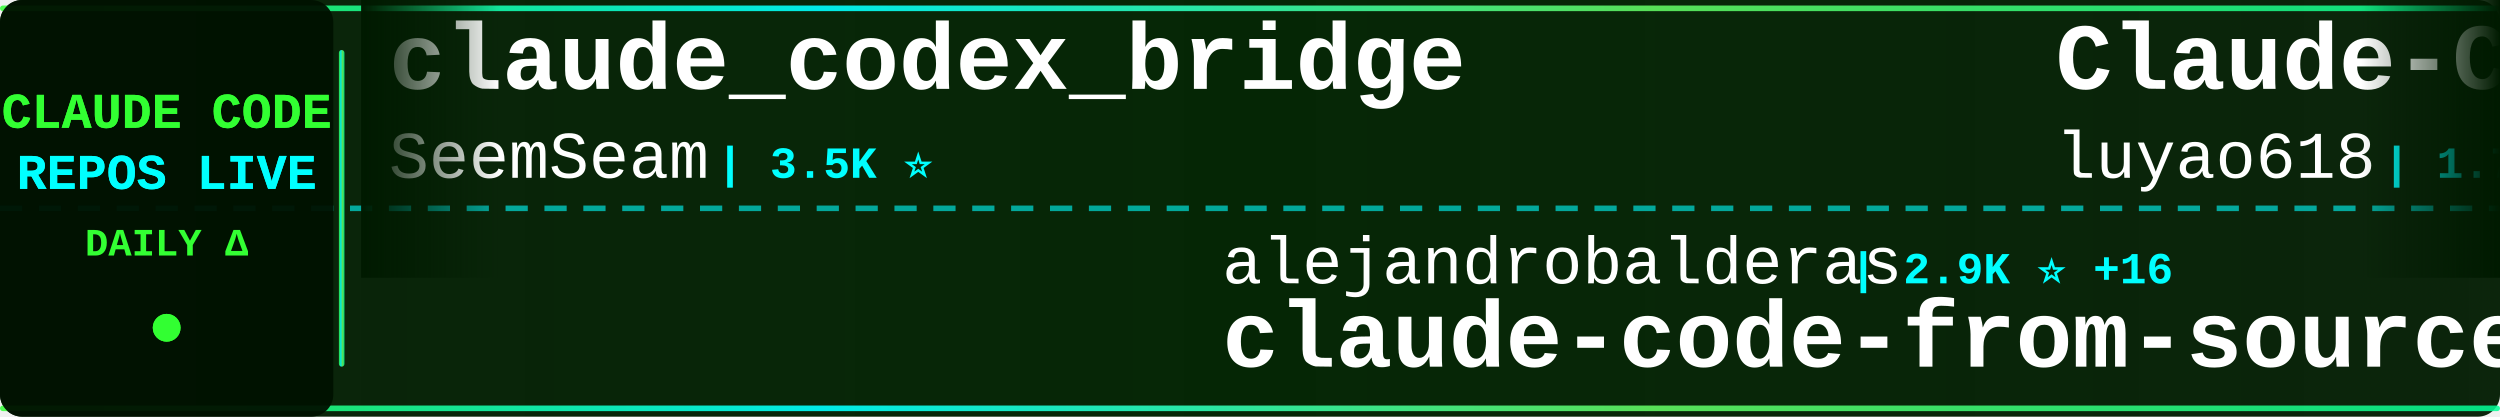
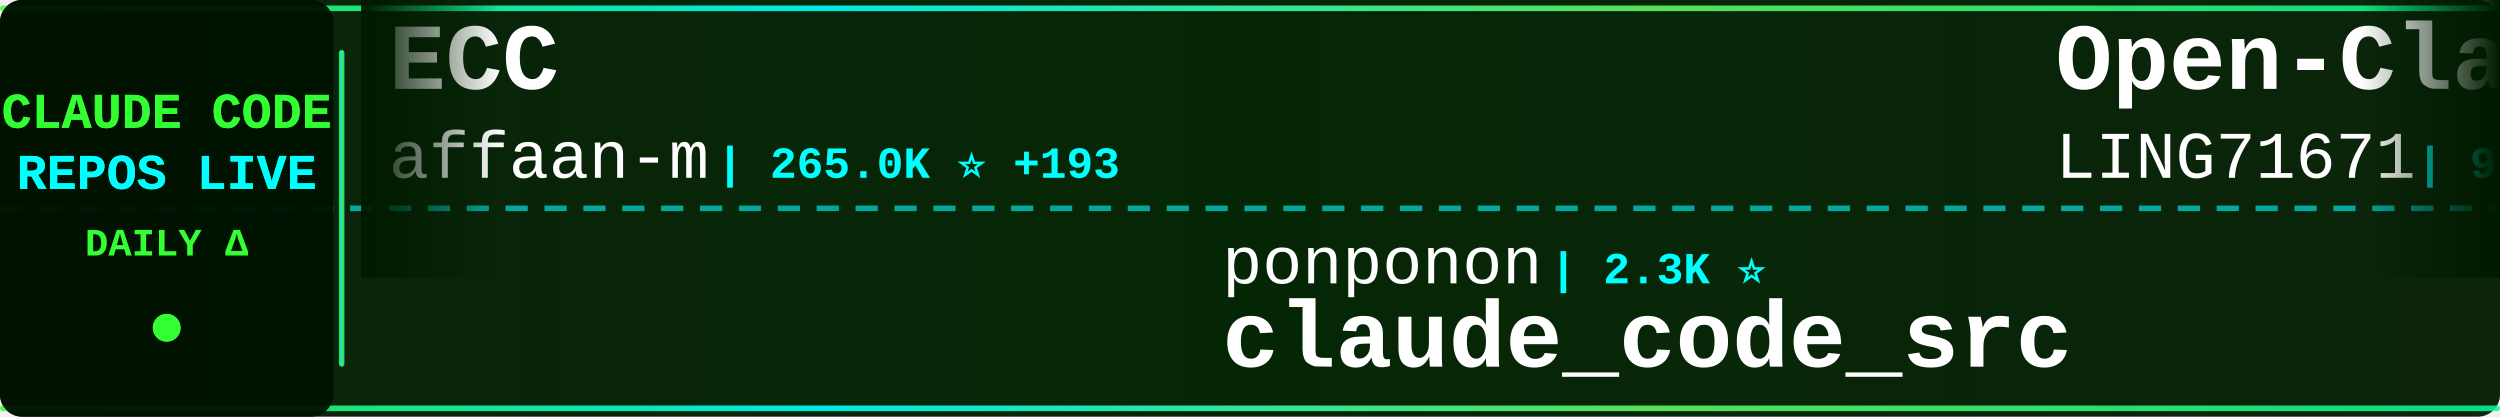
<svg xmlns="http://www.w3.org/2000/svg" width="900" height="150">
  <defs>
    <linearGradient id="tickerBg" x1="0%" y1="0%" x2="100%" y2="0%">
      <stop offset="0%" style="stop-color:#001a00;stop-opacity:0.95" />
      <stop offset="50%" style="stop-color:#002200;stop-opacity:0.98" />
      <stop offset="100%" style="stop-color:#001a00;stop-opacity:0.95" />
    </linearGradient>
    <linearGradient id="borderGrad" x1="0%" y1="0%" x2="100%" y2="0%">
      <stop offset="0%" style="stop-color:#33ff33;stop-opacity:0.85">
        <animate attributeName="stop-opacity" values="0.85;1;0.85" dur="2s" repeatCount="indefinite" />
      </stop>
      <stop offset="33%" style="stop-color:#00ffff;stop-opacity:0.9">
        <animate attributeName="stop-opacity" values="0.9;1;0.9" dur="2.2s" repeatCount="indefinite" />
      </stop>
      <stop offset="66%" style="stop-color:#66ff66;stop-opacity:0.85">
        <animate attributeName="stop-opacity" values="0.85;1;0.85" dur="1.8s" repeatCount="indefinite" />
      </stop>
      <stop offset="100%" style="stop-color:#00ff99;stop-opacity:0.85">
        <animate attributeName="stop-opacity" values="0.85;1;0.85" dur="2s" repeatCount="indefinite" />
      </stop>
    </linearGradient>
    <filter id="textGlow">
      <feGaussianBlur stdDeviation="0.1" result="coloredBlur" />
      <feMerge>
        <feMergeNode in="coloredBlur" />
        <feMergeNode in="SourceGraphic" />
      </feMerge>
    </filter>
    <filter id="metricGlow">
      <feGaussianBlur stdDeviation="0.2" result="coloredBlur" />
      <feMerge>
        <feMergeNode in="coloredBlur" />
        <feMergeNode in="SourceGraphic" />
      </feMerge>
    </filter>
    <linearGradient id="leftFade" x1="0%" y1="0%" x2="100%" y2="0%">
      <stop offset="0%" style="stop-color:#001a00;stop-opacity:1" />
      <stop offset="100%" style="stop-color:#001a00;stop-opacity:0" />
    </linearGradient>
    <linearGradient id="rightFade" x1="0%" y1="0%" x2="100%" y2="0%">
      <stop offset="0%" style="stop-color:#001a00;stop-opacity:0" />
      <stop offset="100%" style="stop-color:#001a00;stop-opacity:1" />
    </linearGradient>
  </defs>
  <rect width="900" height="150" fill="url(#tickerBg)" rx="8" />
  <rect x="0" y="2" width="900" height="2" fill="url(#borderGrad)" rx="1" />
  <rect x="0" y="146" width="900" height="2" fill="url(#borderGrad)" rx="1" />
  <line x1="0" y1="75" x2="900" y2="75" stroke="#00ffff" stroke-width="2" stroke-dasharray="8 6" opacity="0.6" />
  <rect x="0" y="0" width="120" height="150" fill="#001100" opacity="0.95" rx="8" />
  <text x="60" y="46" font-family="'Courier New', monospace" font-size="18" font-weight="bold" fill="#33ff33" text-anchor="middle" filter="url(#textGlow)">
    CLAUDE CODE
  </text>
  <text x="60" y="68" font-family="'Courier New', monospace" font-size="18" font-weight="bold" fill="#00ffff" text-anchor="middle" filter="url(#textGlow)">
    REPOS LIVE
  </text>
  <text x="60" y="92" font-family="'Courier New', monospace" font-size="14" font-weight="bold" fill="#33ff33" text-anchor="middle">
    DAILY Δ
  </text>
  <circle cx="60" cy="118" r="5" fill="#33ff33" filter="url(#metricGlow)">
    <animate attributeName="r" values="4;6;4" dur="1.5s" repeatCount="indefinite" />
    <animate attributeName="opacity" values="0.6;1;0.6" dur="1.5s" repeatCount="indefinite" />
  </circle>
  <rect x="122" y="18" width="2" height="114" fill="url(#borderGrad)" rx="1" />
  <clipPath id="tickerClip">
    <rect x="130" y="0" width="770" height="150" />
  </clipPath>
  <g clip-path="url(#tickerClip)">
    <g id="tickerItems">
      <animateTransform attributeName="transform" attributeType="XML" type="translate" from="0 0" to="-3000 0" dur="54s" repeatCount="indefinite" />
      <g transform="translate(0, 0)">
-         <text x="140" y="32" font-family="'Courier New', monospace" font-size="34" font-weight="bold" fill="#ffffff">claude_codex_bridge</text>
-         <text x="140" y="64" font-family="'Courier New', monospace" font-size="24" font-weight="normal" fill="#ffffff" opacity="1.0">SeemSeam</text>
-         <text x="258" y="64" font-family="'Courier New', monospace" font-size="16" font-weight="bold" fill="#00ffff"> | 3.5K ⭐</text>
+         <text x="140" y="32" font-family="'Courier New', monospace" font-size="34" font-weight="bold" fill="#ffffff">ECC</text>
+         <text x="140" y="64" font-family="'Courier New', monospace" font-size="24" font-weight="normal" fill="#ffffff" opacity="1.0">affaan-m</text>
+         <text x="258" y="64" font-family="'Courier New', monospace" font-size="16" font-weight="bold" fill="#00ffff"> | 265.0K ⭐ +193</text>
      </g>
      <g transform="translate(300, 0)">
-         <text x="140" y="102" font-family="'Courier New', monospace" font-size="24" font-weight="normal" fill="#ffffff" opacity="1.0">alejandrobalderas</text>
-         <text x="366" y="102" font-family="'Courier New', monospace" font-size="16" font-weight="bold" fill="#00ffff"> | 2.9K ⭐ +16</text>
-         <text x="140" y="132" font-family="'Courier New', monospace" font-size="34" font-weight="bold" fill="#ffffff">claude-code-from-source</text>
+         <text x="140" y="102" font-family="'Courier New', monospace" font-size="24" font-weight="normal" fill="#ffffff" opacity="1.0">ponponon</text>
+         <text x="258" y="102" font-family="'Courier New', monospace" font-size="16" font-weight="bold" fill="#00ffff"> | 2.3K ⭐</text>
+         <text x="140" y="132" font-family="'Courier New', monospace" font-size="34" font-weight="bold" fill="#ffffff">claude_code_src</text>
      </g>
      <g transform="translate(600, 0)">
-         <text x="140" y="32" font-family="'Courier New', monospace" font-size="34" font-weight="bold" fill="#ffffff">Claude-Code-Source-Study</text>
-         <text x="140" y="64" font-family="'Courier New', monospace" font-size="24" font-weight="normal" fill="#ffffff" opacity="1.0">luyao618</text>
-         <text x="258" y="64" font-family="'Courier New', monospace" font-size="16" font-weight="bold" fill="#00ffff"> | 1.7K ⭐</text>
+         <text x="140" y="32" font-family="'Courier New', monospace" font-size="34" font-weight="bold" fill="#ffffff">Open-ClaudeCode</text>
+         <text x="140" y="64" font-family="'Courier New', monospace" font-size="24" font-weight="normal" fill="#ffffff" opacity="1.0">LING71671</text>
+         <text x="270" y="64" font-family="'Courier New', monospace" font-size="16" font-weight="bold" fill="#00ffff"> | 957 ⭐</text>
      </g>
      <g transform="translate(900, 0)">
-         <text x="140" y="102" font-family="'Courier New', monospace" font-size="24" font-weight="normal" fill="#ffffff" opacity="1.0">affaan-m</text>
-         <text x="258" y="102" font-family="'Courier New', monospace" font-size="16" font-weight="bold" fill="#00ffff"> | 264.8K ⭐ +86</text>
-         <text x="140" y="132" font-family="'Courier New', monospace" font-size="34" font-weight="bold" fill="#ffffff">ECC</text>
+         <text x="140" y="102" font-family="'Courier New', monospace" font-size="24" font-weight="normal" fill="#ffffff" opacity="1.0">repowise-dev</text>
+         <text x="306" y="102" font-family="'Courier New', monospace" font-size="16" font-weight="bold" fill="#00ffff"> | 1.2K ⭐ +1</text>
+         <text x="140" y="132" font-family="'Courier New', monospace" font-size="34" font-weight="bold" fill="#ffffff">claude-code-prompts</text>
      </g>
      <g transform="translate(1200, 0)">
-         <text x="140" y="32" font-family="'Courier New', monospace" font-size="34" font-weight="bold" fill="#ffffff">collection-claude-code-s...</text>
-         <text x="140" y="64" font-family="'Courier New', monospace" font-size="24" font-weight="normal" fill="#ffffff" opacity="1.0">chauncygu</text>
-         <text x="270" y="64" font-family="'Courier New', monospace" font-size="16" font-weight="bold" fill="#00ffff"> | 2.8K ⭐</text>
+         <text x="140" y="32" font-family="'Courier New', monospace" font-size="34" font-weight="bold" fill="#ffffff">my-claude-code-setup</text>
+         <text x="140" y="64" font-family="'Courier New', monospace" font-size="24" font-weight="normal" fill="#ffffff" opacity="1.0">centminmod</text>
+         <text x="282" y="64" font-family="'Courier New', monospace" font-size="16" font-weight="bold" fill="#00ffff"> | 2.6K ⭐ +1</text>
      </g>
      <g transform="translate(1500, 0)">
-         <text x="140" y="102" font-family="'Courier New', monospace" font-size="24" font-weight="normal" fill="#ffffff" opacity="1.0">fazxes</text>
-         <text x="234" y="102" font-family="'Courier New', monospace" font-size="16" font-weight="bold" fill="#00ffff"> | 243 ⭐</text>
-         <text x="140" y="132" font-family="'Courier New', monospace" font-size="34" font-weight="bold" fill="#ffffff">Claude-code</text>
+         <text x="140" y="102" font-family="'Courier New', monospace" font-size="24" font-weight="normal" fill="#ffffff" opacity="1.0">pedrohcgs</text>
+         <text x="270" y="102" font-family="'Courier New', monospace" font-size="16" font-weight="bold" fill="#00ffff"> | 1.6K ⭐ +1</text>
+         <text x="140" y="132" font-family="'Courier New', monospace" font-size="34" font-weight="bold" fill="#ffffff">claude-code-my-workflow</text>
      </g>
      <g transform="translate(1800, 0)">
-         <text x="140" y="32" font-family="'Courier New', monospace" font-size="34" font-weight="bold" fill="#ffffff">Claude-code</text>
-         <text x="140" y="64" font-family="'Courier New', monospace" font-size="24" font-weight="normal" fill="#ffffff" opacity="1.0">zstmfhy</text>
-         <text x="246" y="64" font-family="'Courier New', monospace" font-size="16" font-weight="bold" fill="#00ffff"> | 189 ⭐</text>
+         <text x="140" y="32" font-family="'Courier New', monospace" font-size="34" font-weight="bold" fill="#ffffff">oh-my-claudecode</text>
+         <text x="140" y="64" font-family="'Courier New', monospace" font-size="24" font-weight="normal" fill="#ffffff" opacity="1.0">Yeachan-Heo</text>
+         <text x="294" y="64" font-family="'Courier New', monospace" font-size="16" font-weight="bold" fill="#00ffff"> | 39.3K ⭐ +2</text>
      </g>
      <g transform="translate(2100, 0)">
-         <text x="140" y="102" font-family="'Courier New', monospace" font-size="24" font-weight="normal" fill="#ffffff" opacity="1.0">WorldFlowAI</text>
-         <text x="294" y="102" font-family="'Courier New', monospace" font-size="16" font-weight="bold" fill="#00ffff"> | 3.4K ⭐ +10</text>
-         <text x="140" y="132" font-family="'Courier New', monospace" font-size="34" font-weight="bold" fill="#ffffff">everything-claude-code</text>
+         <text x="140" y="102" font-family="'Courier New', monospace" font-size="24" font-weight="normal" fill="#ffffff" opacity="1.0">shanraisshan</text>
+         <text x="306" y="102" font-family="'Courier New', monospace" font-size="16" font-weight="bold" fill="#00ffff"> | 66.2K ⭐ +18</text>
+         <text x="140" y="132" font-family="'Courier New', monospace" font-size="34" font-weight="bold" fill="#ffffff">claude-code-best-practic...</text>
      </g>
      <g transform="translate(2400, 0)">
-         <text x="140" y="32" font-family="'Courier New', monospace" font-size="34" font-weight="bold" fill="#ffffff">claude-code-spec-workflo...</text>
-         <text x="140" y="64" font-family="'Courier New', monospace" font-size="24" font-weight="normal" fill="#ffffff" opacity="1.0">Pimzino</text>
-         <text x="246" y="64" font-family="'Courier New', monospace" font-size="16" font-weight="bold" fill="#00ffff"> | 3.9K ⭐</text>
+         <text x="140" y="32" font-family="'Courier New', monospace" font-size="34" font-weight="bold" fill="#ffffff">arcads-claude-code</text>
+         <text x="140" y="64" font-family="'Courier New', monospace" font-size="24" font-weight="normal" fill="#ffffff" opacity="1.0">krusemediallc</text>
+         <text x="318" y="64" font-family="'Courier New', monospace" font-size="16" font-weight="bold" fill="#00ffff"> | 1.5K ⭐ +2</text>
      </g>
      <g transform="translate(2700, 0)">
-         <text x="140" y="102" font-family="'Courier New', monospace" font-size="24" font-weight="normal" fill="#ffffff" opacity="1.0">ChinaSiro</text>
-         <text x="270" y="102" font-family="'Courier New', monospace" font-size="16" font-weight="bold" fill="#00ffff"> | 9.7K ⭐</text>
-         <text x="140" y="132" font-family="'Courier New', monospace" font-size="34" font-weight="bold" fill="#ffffff">claude-code-sourcemap</text>
+         <text x="140" y="102" font-family="'Courier New', monospace" font-size="24" font-weight="normal" fill="#ffffff" opacity="1.0">anthropics</text>
+         <text x="282" y="102" font-family="'Courier New', monospace" font-size="16" font-weight="bold" fill="#00ffff"> | 8.9K ⭐ +3</text>
+         <text x="140" y="132" font-family="'Courier New', monospace" font-size="34" font-weight="bold" fill="#ffffff">claude-code-action</text>
      </g>
      <g transform="translate(3000, 0)">
-         <text x="140" y="32" font-family="'Courier New', monospace" font-size="34" font-weight="bold" fill="#ffffff">claude_codex_bridge</text>
-         <text x="140" y="64" font-family="'Courier New', monospace" font-size="24" font-weight="normal" fill="#ffffff" opacity="1.0">SeemSeam</text>
-         <text x="258" y="64" font-family="'Courier New', monospace" font-size="16" font-weight="bold" fill="#00ffff"> | 3.5K ⭐</text>
+         <text x="140" y="32" font-family="'Courier New', monospace" font-size="34" font-weight="bold" fill="#ffffff">ECC</text>
+         <text x="140" y="64" font-family="'Courier New', monospace" font-size="24" font-weight="normal" fill="#ffffff" opacity="1.0">affaan-m</text>
+         <text x="258" y="64" font-family="'Courier New', monospace" font-size="16" font-weight="bold" fill="#00ffff"> | 265.0K ⭐ +193</text>
      </g>
      <g transform="translate(3300, 0)">
-         <text x="140" y="102" font-family="'Courier New', monospace" font-size="24" font-weight="normal" fill="#ffffff" opacity="1.0">alejandrobalderas</text>
-         <text x="366" y="102" font-family="'Courier New', monospace" font-size="16" font-weight="bold" fill="#00ffff"> | 2.9K ⭐ +16</text>
-         <text x="140" y="132" font-family="'Courier New', monospace" font-size="34" font-weight="bold" fill="#ffffff">claude-code-from-source</text>
+         <text x="140" y="102" font-family="'Courier New', monospace" font-size="24" font-weight="normal" fill="#ffffff" opacity="1.0">ponponon</text>
+         <text x="258" y="102" font-family="'Courier New', monospace" font-size="16" font-weight="bold" fill="#00ffff"> | 2.3K ⭐</text>
+         <text x="140" y="132" font-family="'Courier New', monospace" font-size="34" font-weight="bold" fill="#ffffff">claude_code_src</text>
      </g>
      <g transform="translate(3600, 0)">
-         <text x="140" y="32" font-family="'Courier New', monospace" font-size="34" font-weight="bold" fill="#ffffff">Claude-Code-Source-Study</text>
-         <text x="140" y="64" font-family="'Courier New', monospace" font-size="24" font-weight="normal" fill="#ffffff" opacity="1.0">luyao618</text>
-         <text x="258" y="64" font-family="'Courier New', monospace" font-size="16" font-weight="bold" fill="#00ffff"> | 1.7K ⭐</text>
+         <text x="140" y="32" font-family="'Courier New', monospace" font-size="34" font-weight="bold" fill="#ffffff">Open-ClaudeCode</text>
+         <text x="140" y="64" font-family="'Courier New', monospace" font-size="24" font-weight="normal" fill="#ffffff" opacity="1.0">LING71671</text>
+         <text x="270" y="64" font-family="'Courier New', monospace" font-size="16" font-weight="bold" fill="#00ffff"> | 957 ⭐</text>
      </g>
      <g transform="translate(3900, 0)">
-         <text x="140" y="102" font-family="'Courier New', monospace" font-size="24" font-weight="normal" fill="#ffffff" opacity="1.0">affaan-m</text>
-         <text x="258" y="102" font-family="'Courier New', monospace" font-size="16" font-weight="bold" fill="#00ffff"> | 264.8K ⭐ +86</text>
-         <text x="140" y="132" font-family="'Courier New', monospace" font-size="34" font-weight="bold" fill="#ffffff">ECC</text>
+         <text x="140" y="102" font-family="'Courier New', monospace" font-size="24" font-weight="normal" fill="#ffffff" opacity="1.0">repowise-dev</text>
+         <text x="306" y="102" font-family="'Courier New', monospace" font-size="16" font-weight="bold" fill="#00ffff"> | 1.2K ⭐ +1</text>
+         <text x="140" y="132" font-family="'Courier New', monospace" font-size="34" font-weight="bold" fill="#ffffff">claude-code-prompts</text>
      </g>
    </g>
  </g>
  <rect x="130" y="0" width="50" height="100" fill="url(#leftFade)" />
  <rect x="850" y="0" width="50" height="100" fill="url(#rightFade)" />
</svg>
